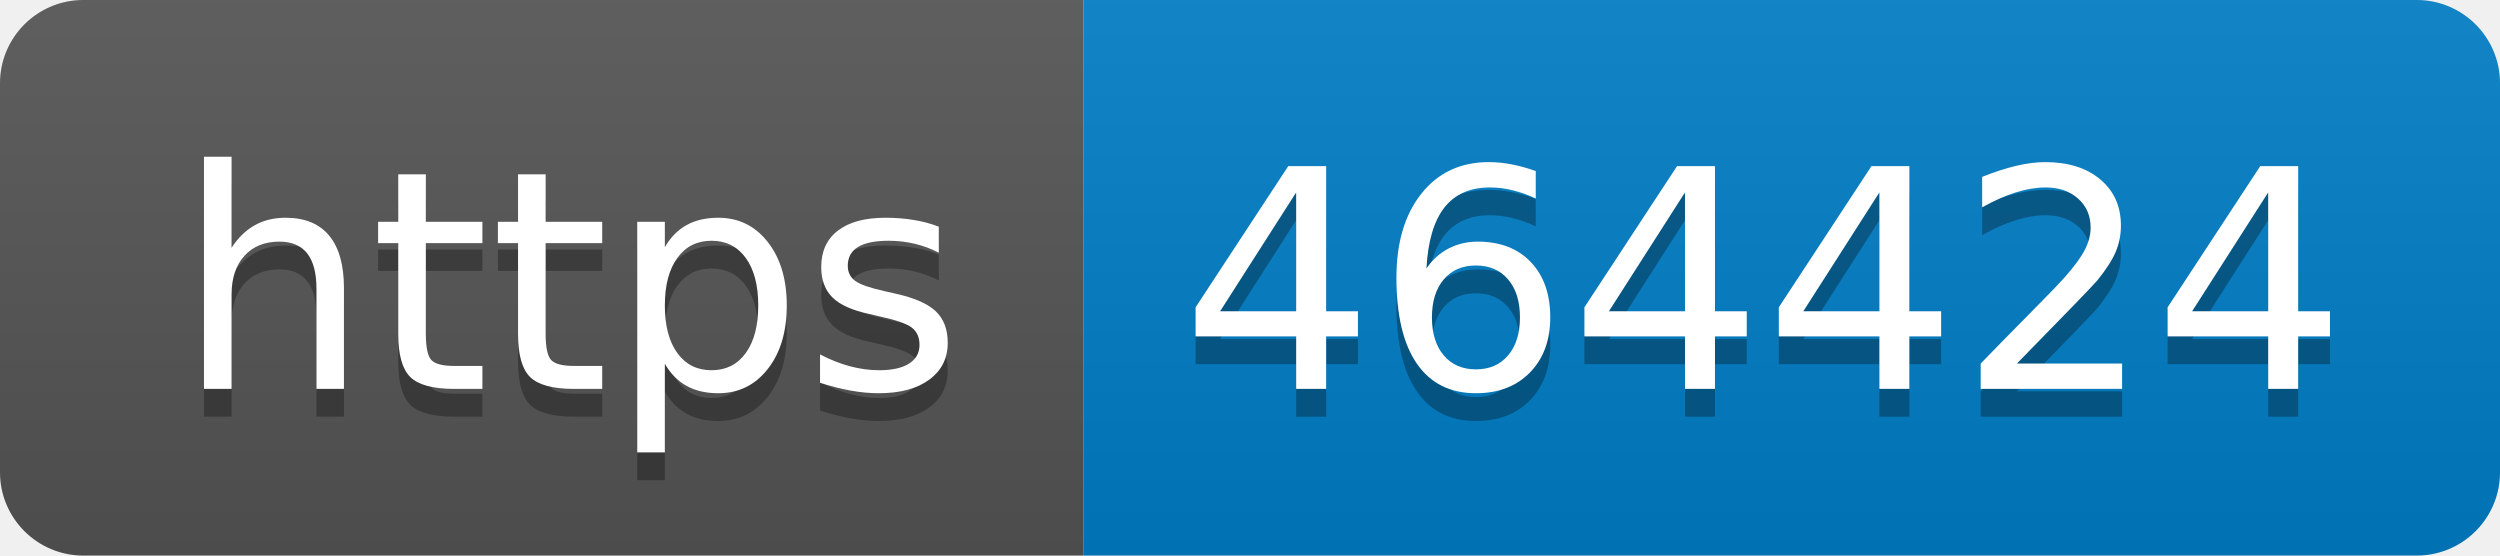
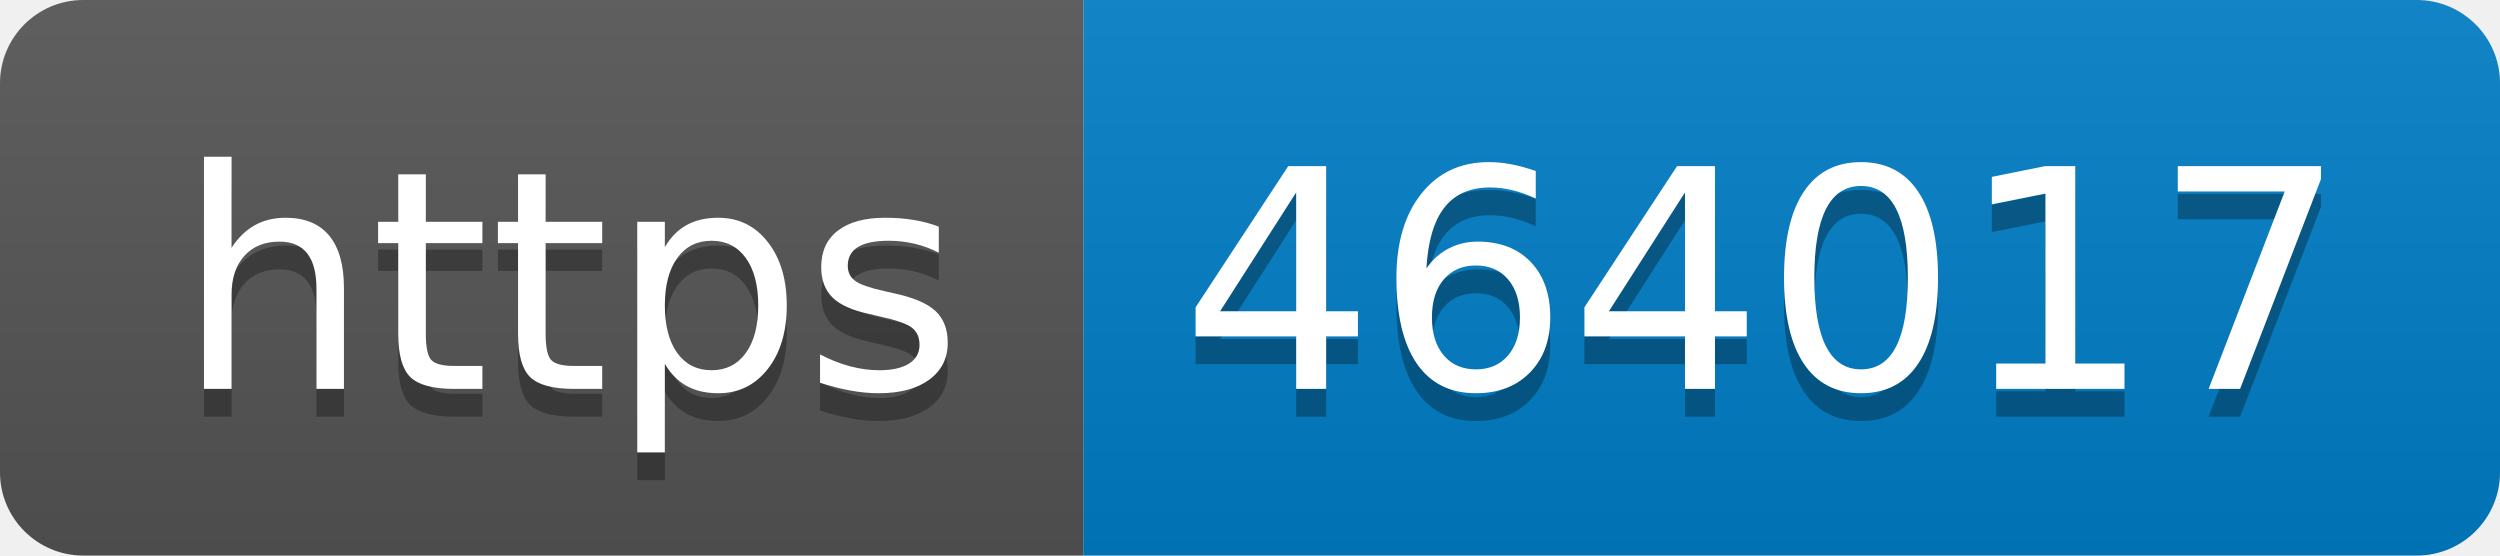
- <svg xmlns="http://www.w3.org/2000/svg" width="90" height="20" role="img" aria-label="https: 464424">
+ <svg xmlns="http://www.w3.org/2000/svg" width="90" height="20" role="img" aria-label="https: 464017">
  <linearGradient id="s" x2="0" y2="100%">
    <stop offset="0" stop-color="#bbb" stop-opacity=".1" />
    <stop offset="1" stop-opacity=".1" />
  </linearGradient>
  <clipPath id="r">
    <rect width="90" height="20" rx="3" fill="#fff" />
  </clipPath>
  <g clip-path="url(#r)">
    <rect width="39" height="20" fill="#555" />
    <rect x="39" width="51" height="20" fill="#007ec6" />
    <rect width="90" height="20" fill="url(#s)" />
  </g>
  <g fill="#fff" text-anchor="middle" font-family="Verdana,Geneva,DejaVu Sans,sans-serif" text-rendering="geometricPrecision" font-size="110">
    <text aria-hidden="true" x="205" y="150" fill="#010101" fill-opacity=".3" transform="scale(.1)" textLength="290">https</text>
    <text x="205" y="140" transform="scale(.1)" fill="#fff" textLength="290">https</text>
-     <text aria-hidden="true" x="635" y="150" fill="#010101" fill-opacity=".3" transform="scale(.1)" textLength="410">464424</text>
-     <text x="635" y="140" transform="scale(.1)" fill="#fff" textLength="410">464424</text>
+     <text aria-hidden="true" x="635" y="150" fill="#010101" fill-opacity=".3" transform="scale(.1)" textLength="410">464017</text>
+     <text x="635" y="140" transform="scale(.1)" fill="#fff" textLength="410">464017</text>
  </g>
</svg>
